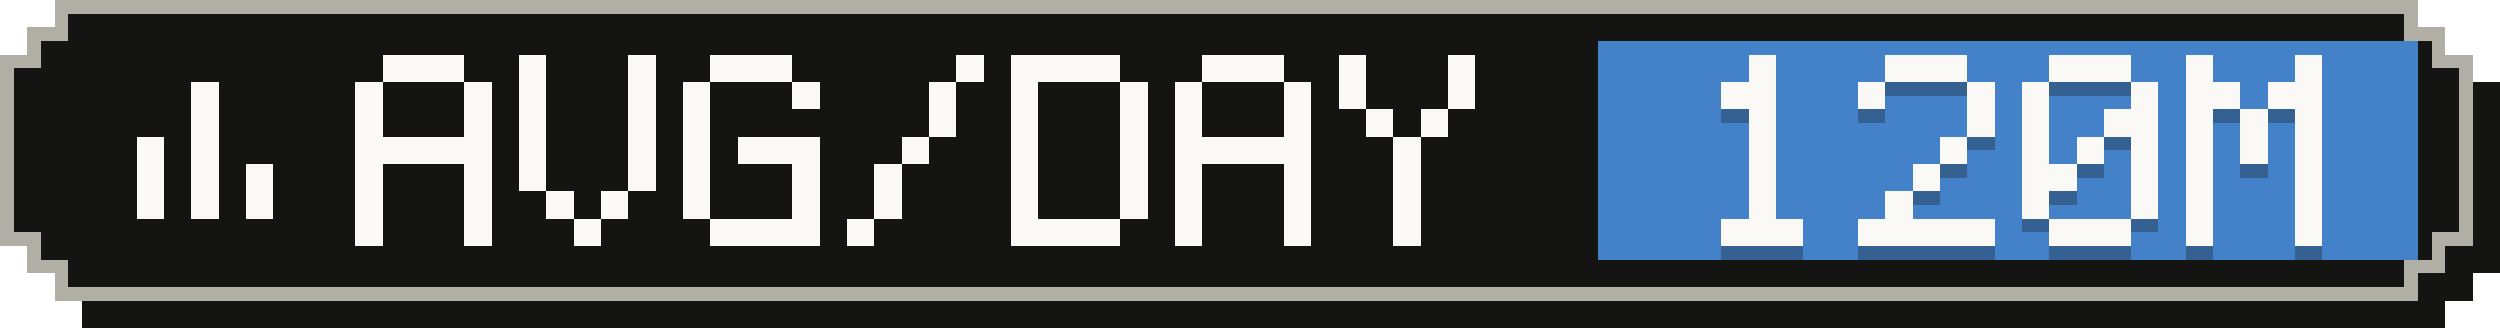
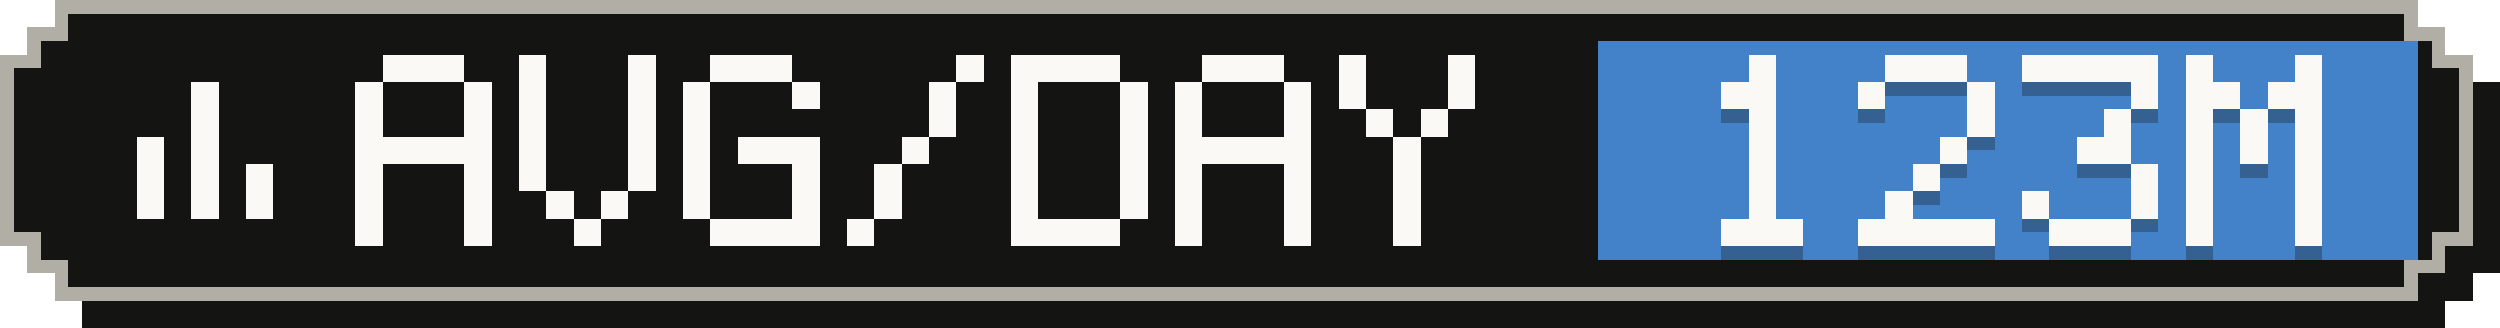
- <svg xmlns="http://www.w3.org/2000/svg" width="183" height="24" viewBox="0 0 183 24" role="img" aria-label="Average tokens per active day: 120M">
+ <svg xmlns="http://www.w3.org/2000/svg" width="183" height="24" viewBox="0 0 183 24" role="img" aria-label="Average tokens per active day: 123M">
  <g shape-rendering="crispEdges">
    <path fill="#141413" d="M6,2 H179 V4 H181 V6 H183 V20 H181 V22 H179 V24 H6 V22 H4 V20 H2 V6 H4 V4 H6 Z" />
    <path fill="#b0aea5" d="M4,0 H177 V2 H179 V4 H181 V18 H179 V20 H177 V22 H4 V20 H2 V18 H0 V4 H2 V2 H4 Z" />
    <path fill="#141413" d="M5,1 H176 V3 H178 V5 H180 V17 H178 V19 H176 V21 H5 V19 H3 V17 H1 V5 H3 V3 H5 Z" />
    <rect fill="#4382c9" x="117" y="3" width="60" height="16" />
    <g fill="#faf9f5">
      <rect x="14" y="6" width="2" height="2" />
      <rect x="14" y="8" width="2" height="2" />
      <rect x="10" y="10" width="2" height="2" />
      <rect x="14" y="10" width="2" height="2" />
      <rect x="10" y="12" width="2" height="2" />
      <rect x="14" y="12" width="2" height="2" />
      <rect x="18" y="12" width="2" height="2" />
      <rect x="10" y="14" width="2" height="2" />
      <rect x="14" y="14" width="2" height="2" />
      <rect x="18" y="14" width="2" height="2" />
    </g>
    <g fill="#faf9f5">
      <rect x="28" y="4" width="6" height="2" />
      <rect x="26" y="6" width="2" height="2" />
      <rect x="34" y="6" width="2" height="2" />
      <rect x="26" y="8" width="2" height="2" />
      <rect x="34" y="8" width="2" height="2" />
      <rect x="26" y="10" width="10" height="2" />
      <rect x="26" y="12" width="2" height="2" />
      <rect x="34" y="12" width="2" height="2" />
      <rect x="26" y="14" width="2" height="2" />
      <rect x="34" y="14" width="2" height="2" />
      <rect x="26" y="16" width="2" height="2" />
      <rect x="34" y="16" width="2" height="2" />
      <rect x="38" y="4" width="2" height="2" />
      <rect x="46" y="4" width="2" height="2" />
      <rect x="38" y="6" width="2" height="2" />
      <rect x="46" y="6" width="2" height="2" />
      <rect x="38" y="8" width="2" height="2" />
      <rect x="46" y="8" width="2" height="2" />
      <rect x="38" y="10" width="2" height="2" />
      <rect x="46" y="10" width="2" height="2" />
      <rect x="38" y="12" width="2" height="2" />
      <rect x="46" y="12" width="2" height="2" />
      <rect x="40" y="14" width="2" height="2" />
      <rect x="44" y="14" width="2" height="2" />
      <rect x="42" y="16" width="2" height="2" />
      <rect x="52" y="4" width="6" height="2" />
      <rect x="50" y="6" width="2" height="2" />
      <rect x="58" y="6" width="2" height="2" />
      <rect x="50" y="8" width="2" height="2" />
      <rect x="50" y="10" width="2" height="2" />
      <rect x="54" y="10" width="6" height="2" />
      <rect x="50" y="12" width="2" height="2" />
      <rect x="58" y="12" width="2" height="2" />
      <rect x="50" y="14" width="2" height="2" />
      <rect x="58" y="14" width="2" height="2" />
      <rect x="52" y="16" width="8" height="2" />
      <rect x="70" y="4" width="2" height="2" />
      <rect x="68" y="6" width="2" height="2" />
      <rect x="68" y="8" width="2" height="2" />
      <rect x="66" y="10" width="2" height="2" />
      <rect x="64" y="12" width="2" height="2" />
      <rect x="64" y="14" width="2" height="2" />
      <rect x="62" y="16" width="2" height="2" />
      <rect x="74" y="4" width="8" height="2" />
      <rect x="74" y="6" width="2" height="2" />
      <rect x="82" y="6" width="2" height="2" />
      <rect x="74" y="8" width="2" height="2" />
      <rect x="82" y="8" width="2" height="2" />
      <rect x="74" y="10" width="2" height="2" />
      <rect x="82" y="10" width="2" height="2" />
      <rect x="74" y="12" width="2" height="2" />
      <rect x="82" y="12" width="2" height="2" />
      <rect x="74" y="14" width="2" height="2" />
      <rect x="82" y="14" width="2" height="2" />
      <rect x="74" y="16" width="8" height="2" />
      <rect x="88" y="4" width="6" height="2" />
      <rect x="86" y="6" width="2" height="2" />
      <rect x="94" y="6" width="2" height="2" />
      <rect x="86" y="8" width="2" height="2" />
      <rect x="94" y="8" width="2" height="2" />
      <rect x="86" y="10" width="10" height="2" />
      <rect x="86" y="12" width="2" height="2" />
      <rect x="94" y="12" width="2" height="2" />
      <rect x="86" y="14" width="2" height="2" />
      <rect x="94" y="14" width="2" height="2" />
      <rect x="86" y="16" width="2" height="2" />
      <rect x="94" y="16" width="2" height="2" />
      <rect x="98" y="4" width="2" height="2" />
      <rect x="106" y="4" width="2" height="2" />
      <rect x="98" y="6" width="2" height="2" />
      <rect x="106" y="6" width="2" height="2" />
      <rect x="100" y="8" width="2" height="2" />
      <rect x="104" y="8" width="2" height="2" />
      <rect x="102" y="10" width="2" height="2" />
      <rect x="102" y="12" width="2" height="2" />
      <rect x="102" y="14" width="2" height="2" />
      <rect x="102" y="16" width="2" height="2" />
    </g>
    <g fill="#141413" fill-opacity=".3">
      <rect x="128" y="5" width="2" height="2" />
      <rect x="126" y="7" width="4" height="2" />
      <rect x="128" y="9" width="2" height="2" />
      <rect x="128" y="11" width="2" height="2" />
      <rect x="128" y="13" width="2" height="2" />
      <rect x="128" y="15" width="2" height="2" />
      <rect x="126" y="17" width="6" height="2" />
      <rect x="138" y="5" width="6" height="2" />
      <rect x="136" y="7" width="2" height="2" />
      <rect x="144" y="7" width="2" height="2" />
      <rect x="144" y="9" width="2" height="2" />
      <rect x="142" y="11" width="2" height="2" />
      <rect x="140" y="13" width="2" height="2" />
      <rect x="138" y="15" width="2" height="2" />
      <rect x="136" y="17" width="10" height="2" />
-       <rect x="150" y="5" width="6" height="2" />
-       <rect x="148" y="7" width="2" height="2" />
+       <rect x="148" y="5" width="10" height="2" />
      <rect x="156" y="7" width="2" height="2" />
-       <rect x="148" y="9" width="2" height="2" />
-       <rect x="154" y="9" width="4" height="2" />
-       <rect x="148" y="11" width="2" height="2" />
-       <rect x="152" y="11" width="2" height="2" />
-       <rect x="156" y="11" width="2" height="2" />
-       <rect x="148" y="13" width="4" height="2" />
+       <rect x="154" y="9" width="2" height="2" />
+       <rect x="152" y="11" width="4" height="2" />
      <rect x="156" y="13" width="2" height="2" />
      <rect x="148" y="15" width="2" height="2" />
      <rect x="156" y="15" width="2" height="2" />
      <rect x="150" y="17" width="6" height="2" />
      <rect x="160" y="5" width="2" height="2" />
      <rect x="168" y="5" width="2" height="2" />
      <rect x="160" y="7" width="4" height="2" />
      <rect x="166" y="7" width="4" height="2" />
      <rect x="160" y="9" width="2" height="2" />
      <rect x="164" y="9" width="2" height="2" />
      <rect x="168" y="9" width="2" height="2" />
      <rect x="160" y="11" width="2" height="2" />
      <rect x="164" y="11" width="2" height="2" />
      <rect x="168" y="11" width="2" height="2" />
      <rect x="160" y="13" width="2" height="2" />
      <rect x="168" y="13" width="2" height="2" />
      <rect x="160" y="15" width="2" height="2" />
      <rect x="168" y="15" width="2" height="2" />
      <rect x="160" y="17" width="2" height="2" />
      <rect x="168" y="17" width="2" height="2" />
    </g>
    <g fill="#faf9f5">
      <rect x="128" y="4" width="2" height="2" />
      <rect x="126" y="6" width="4" height="2" />
      <rect x="128" y="8" width="2" height="2" />
      <rect x="128" y="10" width="2" height="2" />
      <rect x="128" y="12" width="2" height="2" />
      <rect x="128" y="14" width="2" height="2" />
      <rect x="126" y="16" width="6" height="2" />
      <rect x="138" y="4" width="6" height="2" />
      <rect x="136" y="6" width="2" height="2" />
      <rect x="144" y="6" width="2" height="2" />
      <rect x="144" y="8" width="2" height="2" />
      <rect x="142" y="10" width="2" height="2" />
      <rect x="140" y="12" width="2" height="2" />
      <rect x="138" y="14" width="2" height="2" />
      <rect x="136" y="16" width="10" height="2" />
-       <rect x="150" y="4" width="6" height="2" />
-       <rect x="148" y="6" width="2" height="2" />
+       <rect x="148" y="4" width="10" height="2" />
      <rect x="156" y="6" width="2" height="2" />
-       <rect x="148" y="8" width="2" height="2" />
-       <rect x="154" y="8" width="4" height="2" />
-       <rect x="148" y="10" width="2" height="2" />
-       <rect x="152" y="10" width="2" height="2" />
-       <rect x="156" y="10" width="2" height="2" />
-       <rect x="148" y="12" width="4" height="2" />
+       <rect x="154" y="8" width="2" height="2" />
+       <rect x="152" y="10" width="4" height="2" />
      <rect x="156" y="12" width="2" height="2" />
      <rect x="148" y="14" width="2" height="2" />
      <rect x="156" y="14" width="2" height="2" />
      <rect x="150" y="16" width="6" height="2" />
      <rect x="160" y="4" width="2" height="2" />
      <rect x="168" y="4" width="2" height="2" />
      <rect x="160" y="6" width="4" height="2" />
      <rect x="166" y="6" width="4" height="2" />
      <rect x="160" y="8" width="2" height="2" />
      <rect x="164" y="8" width="2" height="2" />
      <rect x="168" y="8" width="2" height="2" />
      <rect x="160" y="10" width="2" height="2" />
      <rect x="164" y="10" width="2" height="2" />
      <rect x="168" y="10" width="2" height="2" />
      <rect x="160" y="12" width="2" height="2" />
      <rect x="168" y="12" width="2" height="2" />
      <rect x="160" y="14" width="2" height="2" />
      <rect x="168" y="14" width="2" height="2" />
      <rect x="160" y="16" width="2" height="2" />
      <rect x="168" y="16" width="2" height="2" />
    </g>
  </g>
</svg>
